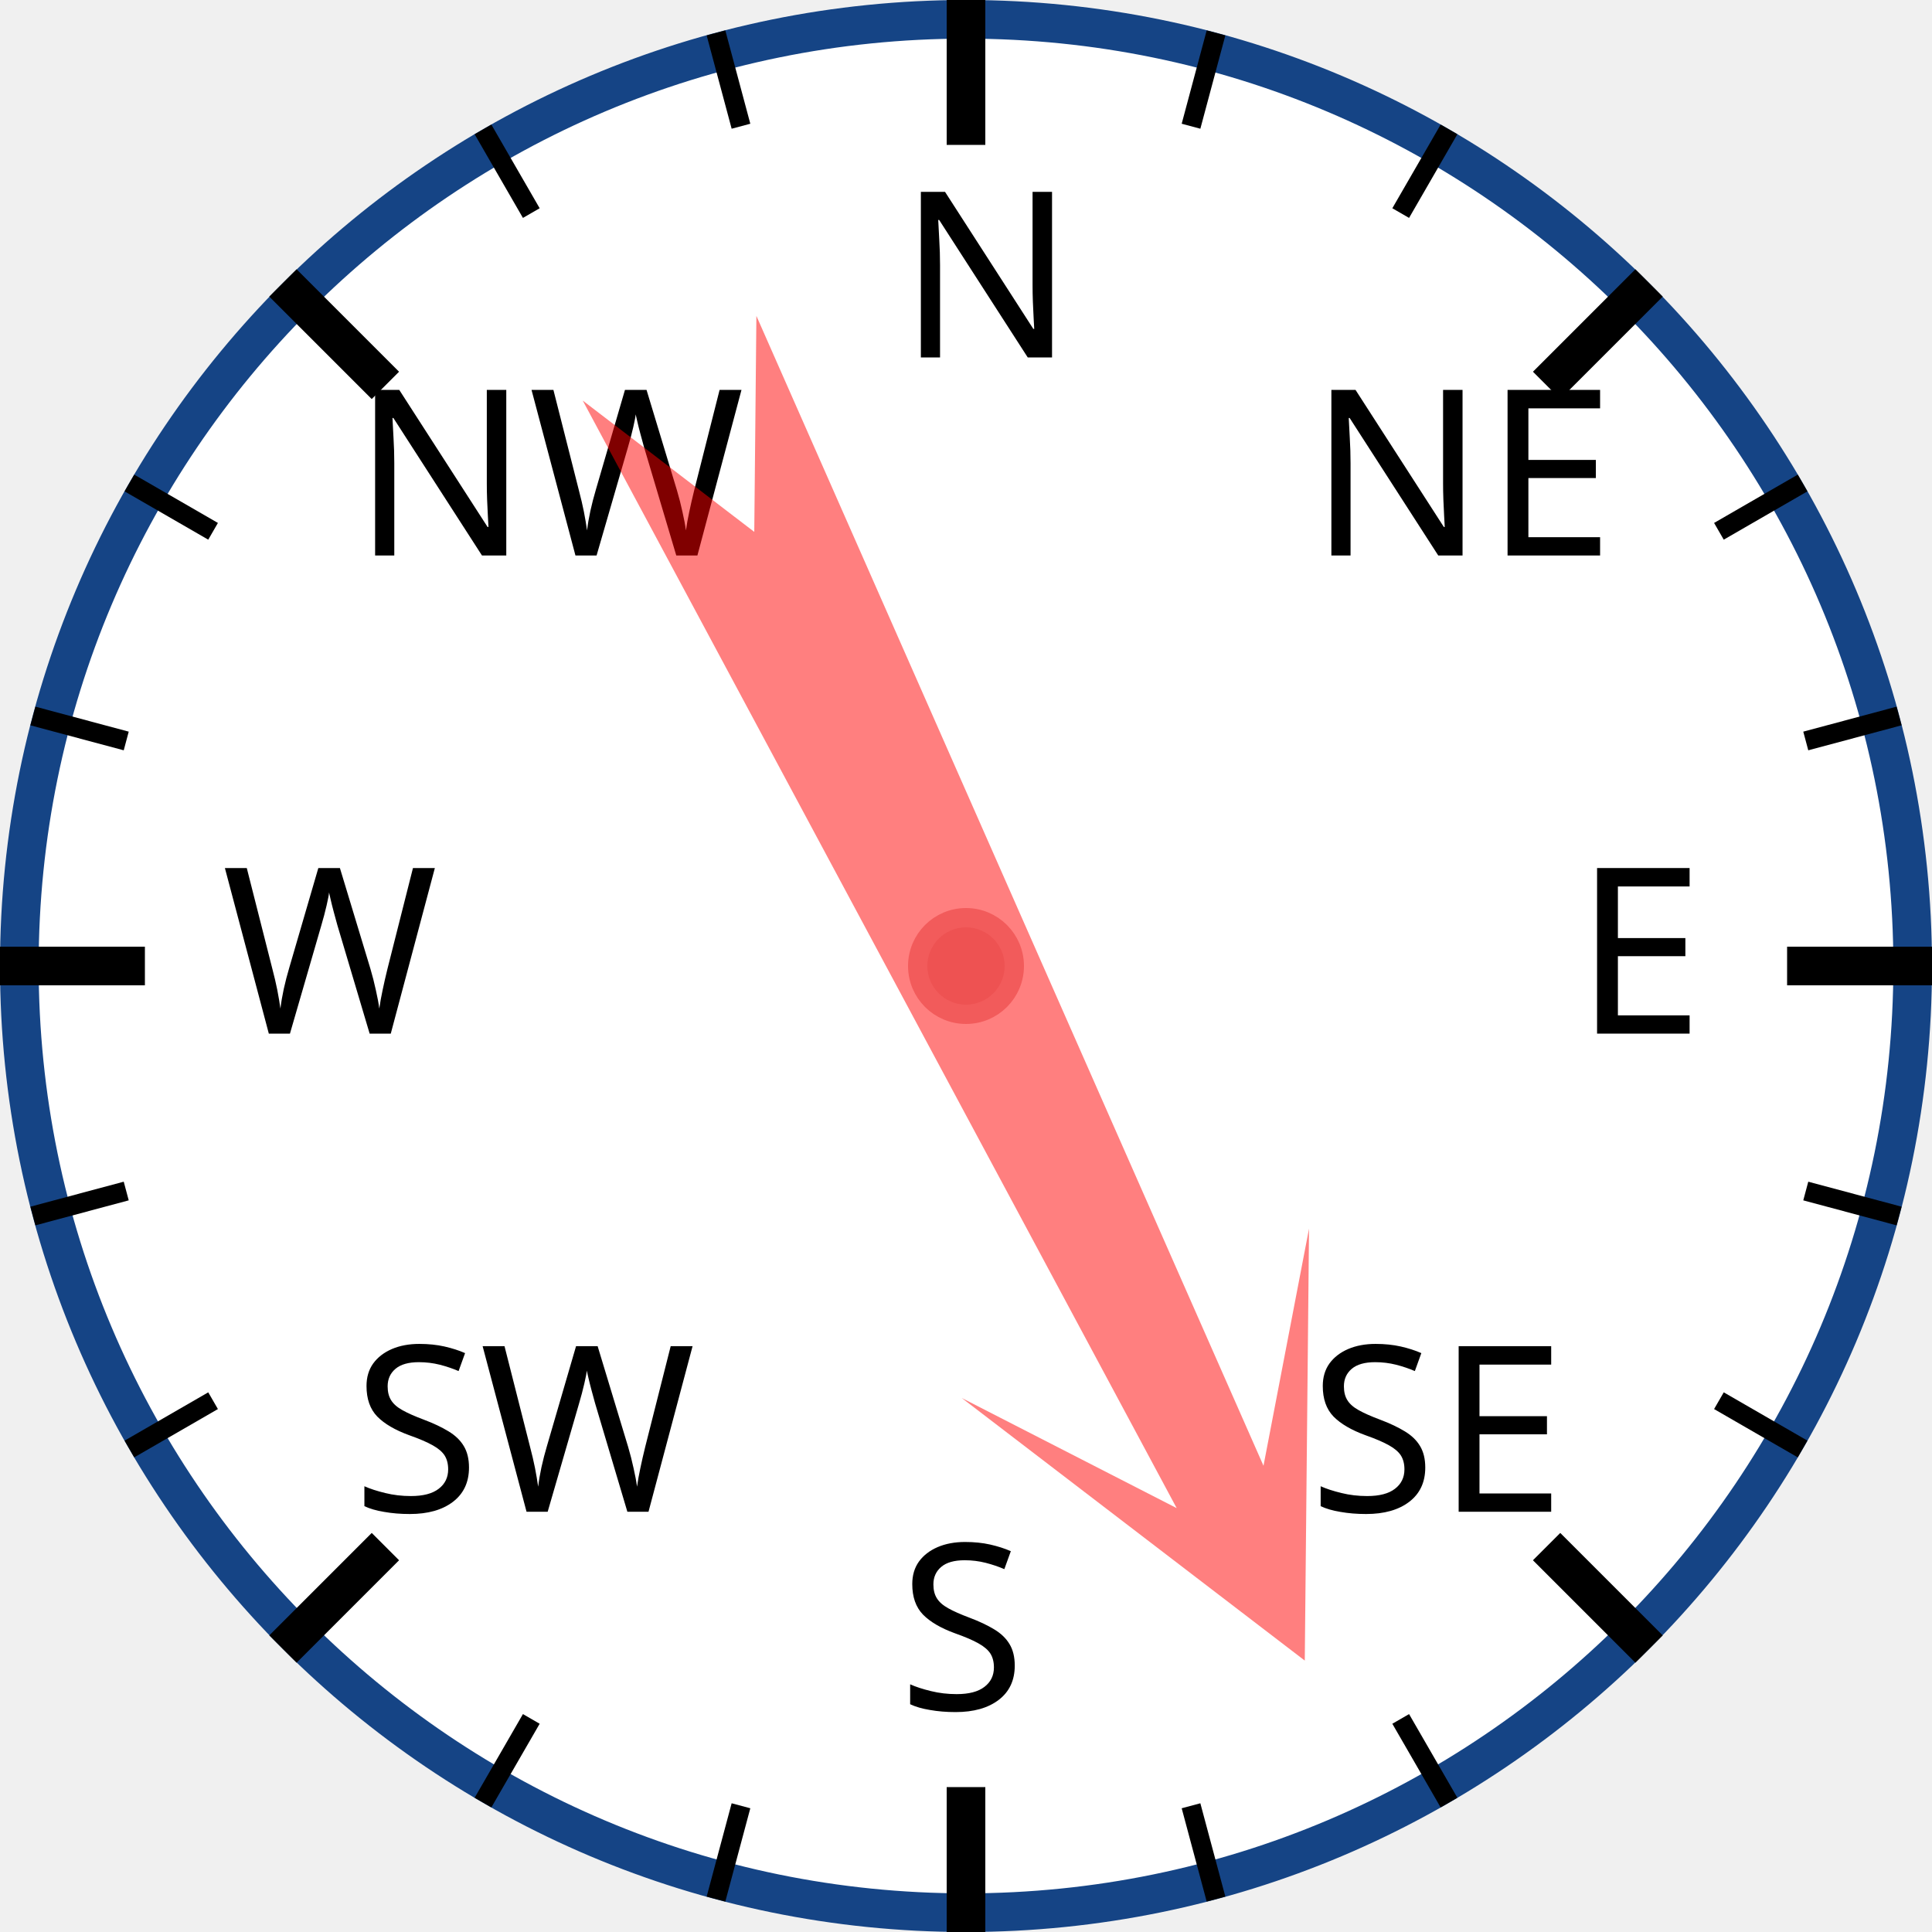
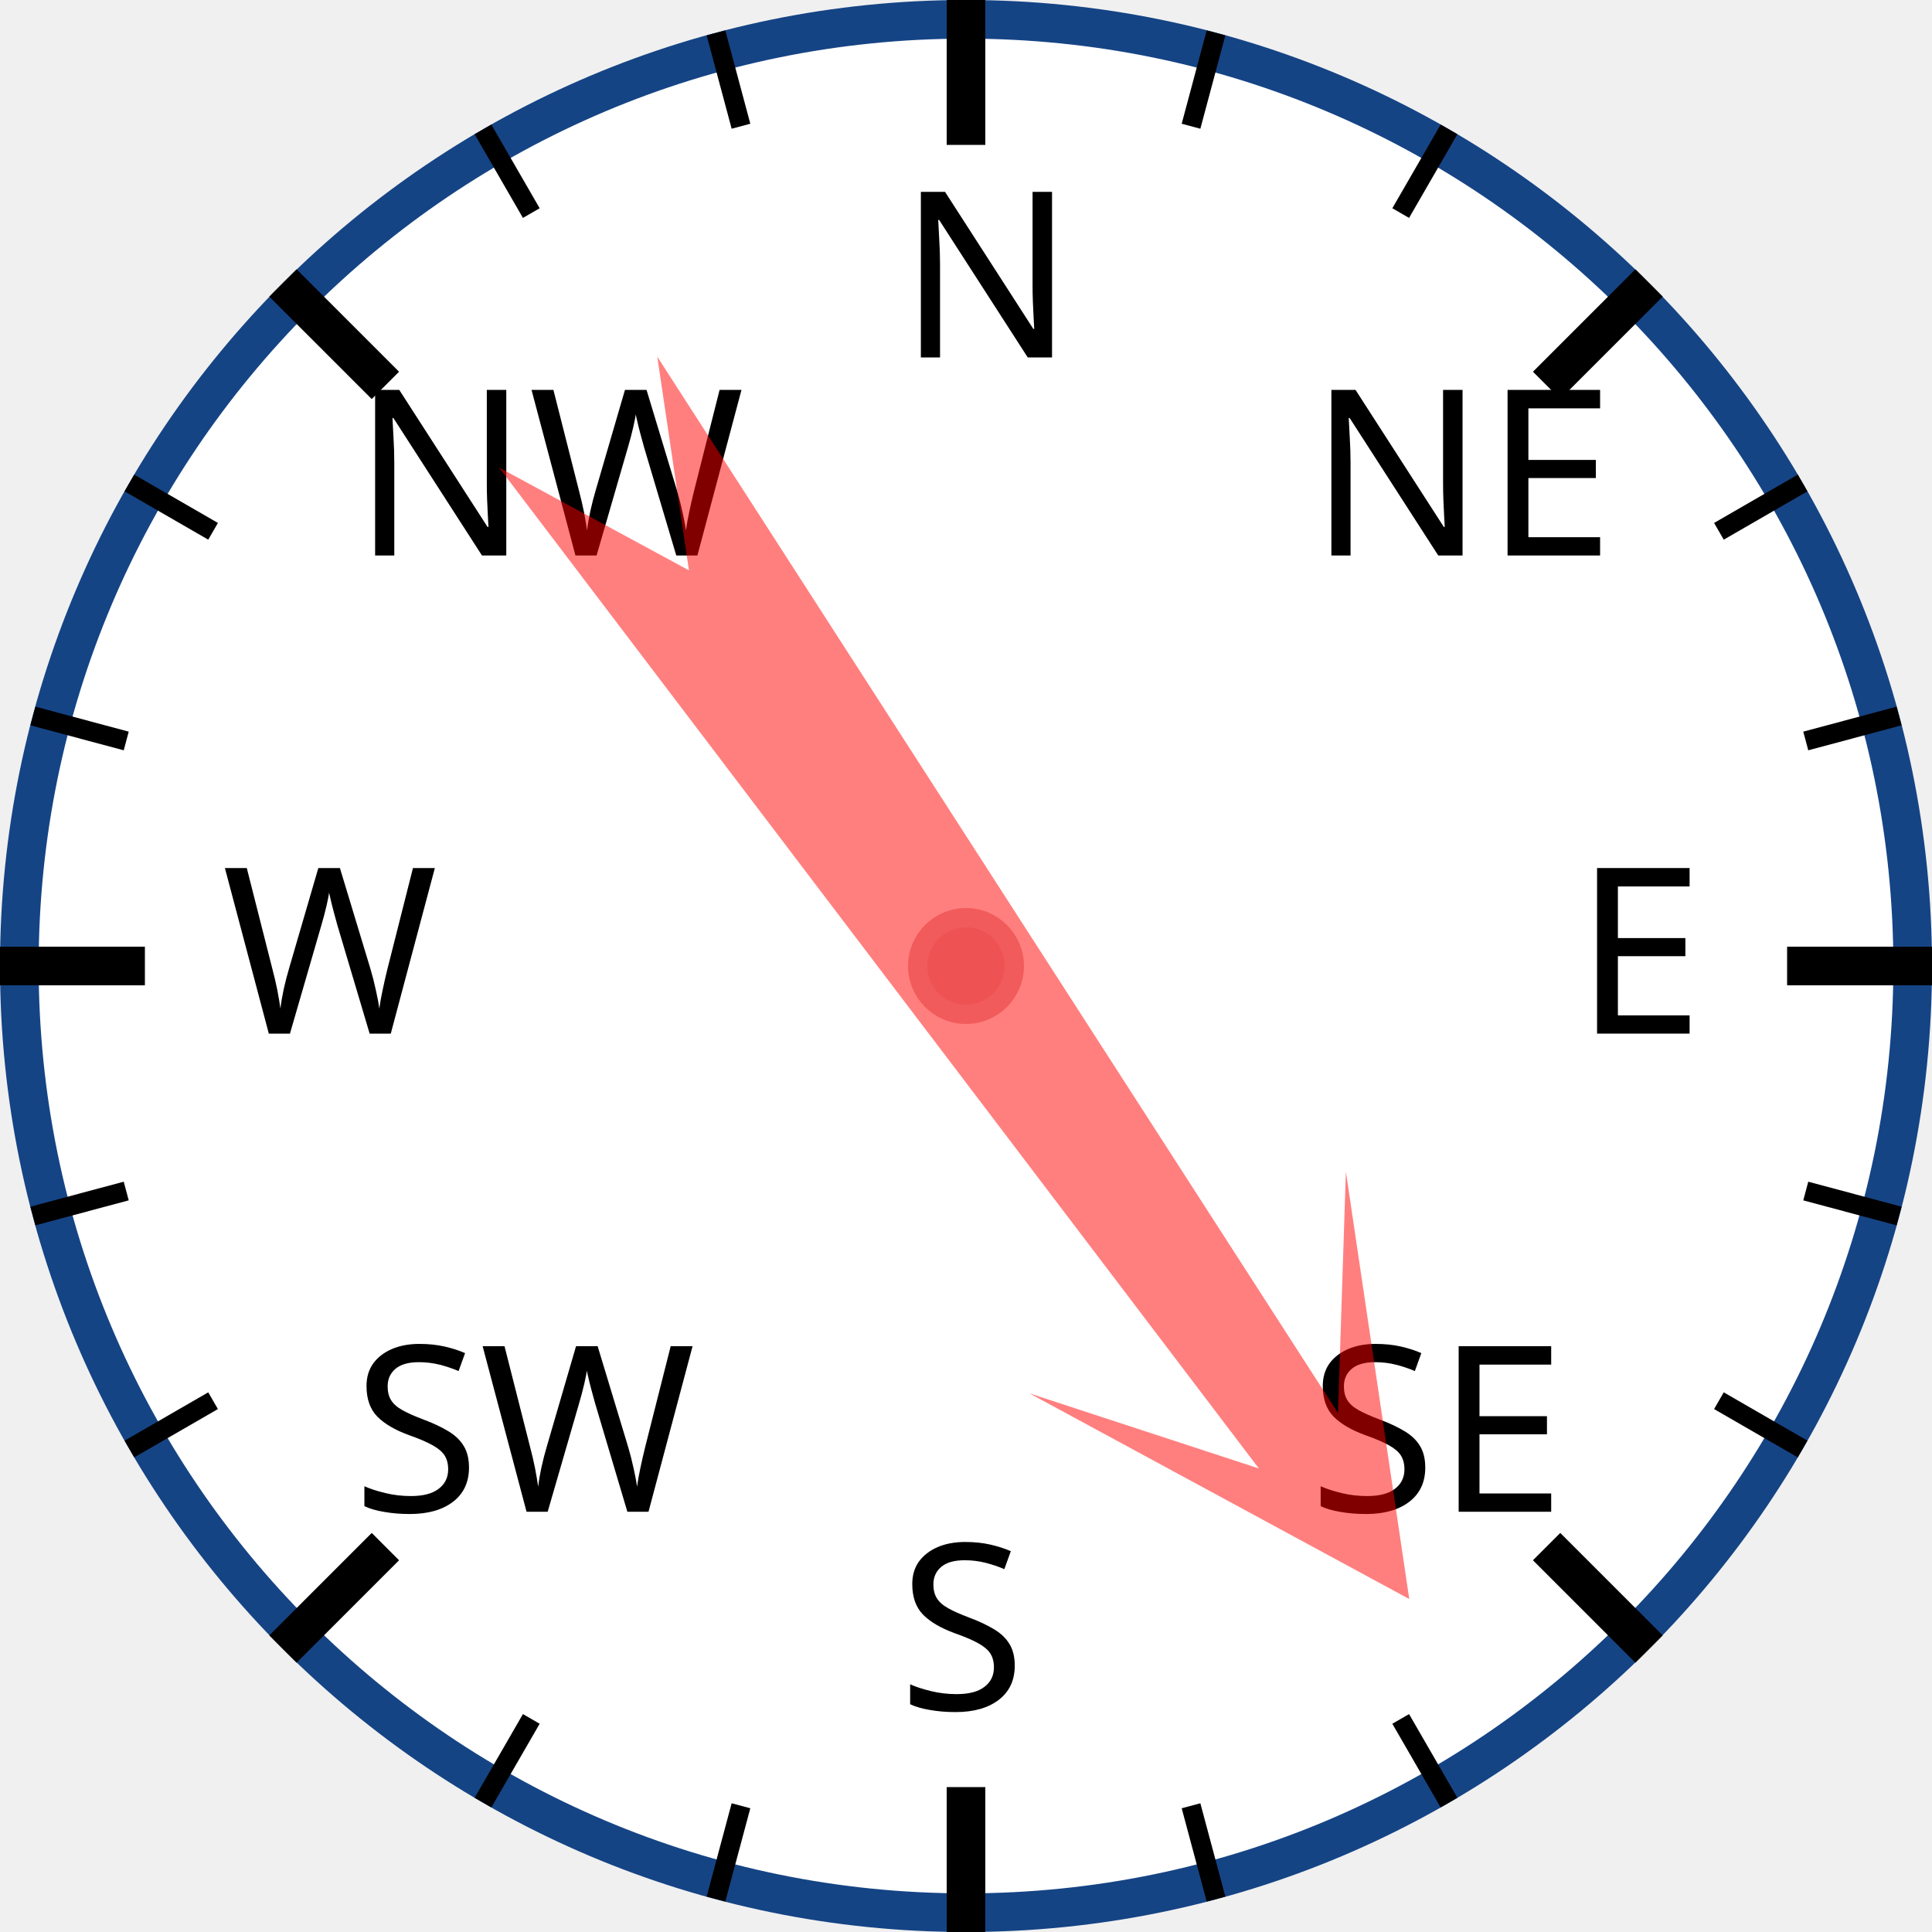
<svg xmlns="http://www.w3.org/2000/svg" width="120px" height="120px" viewBox="0 0 200 200">
  <circle cx="100" cy="100" r="98" style="fill: white; stroke: #154485; stroke-width: 4;" />
  <text x="93.0" y="37.0" style="font-family: sans-serif; font-size: 18pt;">N</text>
  <line x1="100.0" y1="0.0" x2="100.0" y2="15.0" style="stroke: black; stroke-width: 4;" />
  <line x1="74.118" y1="3.407" x2="76.706" y2="13.067" style="stroke: black; stroke-width: 2;" />
  <line x1="50" y1="13.397" x2="55" y2="22.058" style="stroke: black; stroke-width: 2;" />
  <text x="36.503" y="57.503" style="font-family: sans-serif; font-size: 18pt;">NW</text>
  <line x1="29.289" y1="29.289" x2="39.896" y2="39.896" style="stroke: black; stroke-width: 4;" />
  <line x1="13.397" y1="50" x2="22.058" y2="55" style="stroke: black; stroke-width: 2;" />
  <line x1="3.407" y1="74.118" x2="13.067" y2="76.706" style="stroke: black; stroke-width: 2;" />
  <text x="23.0" y="107.0" style="font-family: sans-serif; font-size: 18pt;">W</text>
  <line x1="0.0" y1="100.0" x2="15.0" y2="100.0" style="stroke: black; stroke-width: 4;" />
  <line x1="3.407" y1="125.882" x2="13.067" y2="123.294" style="stroke: black; stroke-width: 2;" />
  <line x1="13.397" y1="150" x2="22.058" y2="145" style="stroke: black; stroke-width: 2;" />
  <text x="36.503" y="156.497" style="font-family: sans-serif; font-size: 18pt;">SW</text>
  <line x1="29.289" y1="170.711" x2="39.896" y2="160.104" style="stroke: black; stroke-width: 4;" />
  <line x1="50" y1="186.603" x2="55" y2="177.942" style="stroke: black; stroke-width: 2;" />
  <line x1="74.118" y1="196.593" x2="76.706" y2="186.933" style="stroke: black; stroke-width: 2;" />
  <text x="93" y="177.0" style="font-family: sans-serif; font-size: 18pt;">S</text>
  <line x1="100" y1="200.0" x2="100" y2="185.0" style="stroke: black; stroke-width: 4;" />
  <line x1="125.882" y1="196.593" x2="123.294" y2="186.933" style="stroke: black; stroke-width: 2;" />
  <line x1="150.0" y1="186.603" x2="145.0" y2="177.942" style="stroke: black; stroke-width: 2;" />
  <text x="135.497" y="156.497" style="font-family: sans-serif; font-size: 18pt;">SE</text>
  <line x1="170.711" y1="170.711" x2="160.104" y2="160.104" style="stroke: black; stroke-width: 4;" />
  <line x1="186.603" y1="150" x2="177.942" y2="145" style="stroke: black; stroke-width: 2;" />
  <line x1="196.593" y1="125.882" x2="186.933" y2="123.294" style="stroke: black; stroke-width: 2;" />
  <text x="163.0" y="107" style="font-family: sans-serif; font-size: 18pt;">E</text>
  <line x1="200.0" y1="100" x2="185.0" y2="100" style="stroke: black; stroke-width: 4;" />
  <line x1="196.593" y1="74.118" x2="186.933" y2="76.706" style="stroke: black; stroke-width: 2;" />
  <line x1="186.603" y1="50" x2="177.942" y2="55" style="stroke: black; stroke-width: 2;" />
  <text x="135.497" y="57.503" style="font-family: sans-serif; font-size: 18pt;">NE</text>
  <line x1="170.711" y1="29.289" x2="160.104" y2="39.896" style="stroke: black; stroke-width: 4;" />
  <line x1="150" y1="13.397" x2="145" y2="22.058" style="stroke: black; stroke-width: 2;" />
  <line x1="125.882" y1="3.407" x2="123.294" y2="13.067" style="stroke: black; stroke-width: 2;" />
-   <polygon points="100 20 120 60 105 40 110 170 100 150 90 170 95 40 80 60" style="fill: red; fill-opacity: 0.5;" transform="rotate(154,100,100)" />
+   <polygon points="100 20 120 60 105 40 110 170 100 150 90 170 95 40 80 60" style="fill: red; fill-opacity: 0.5;" transform="rotate(145,100,100)" />
  <circle cx="100" cy="100" r="5" style="fill: #EE5252; stroke: #F25B5B; stroke-width: 2;" />
</svg>
